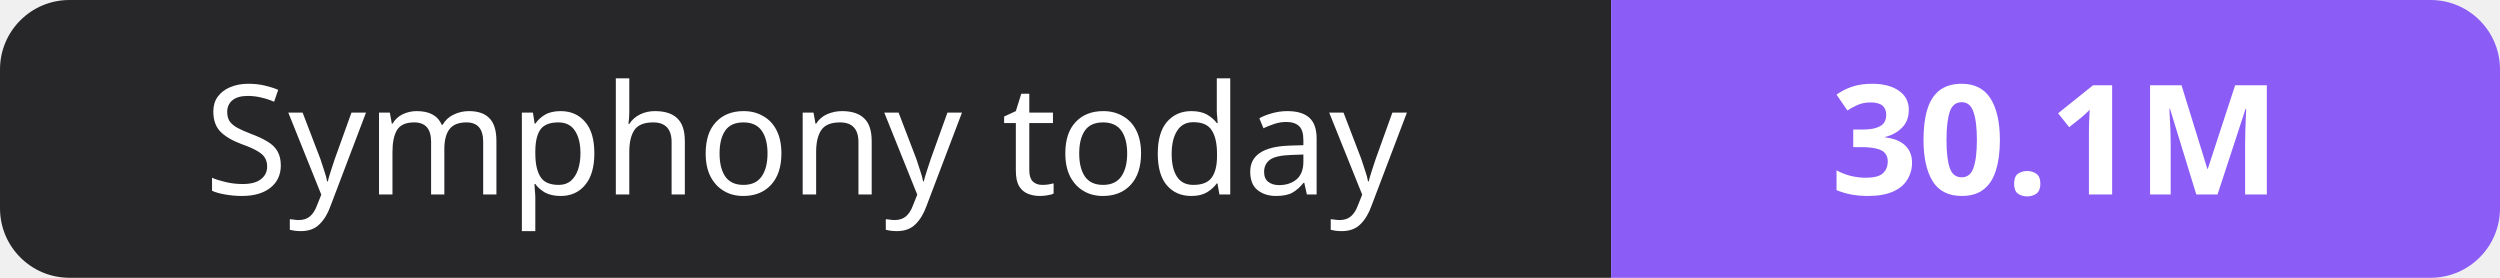
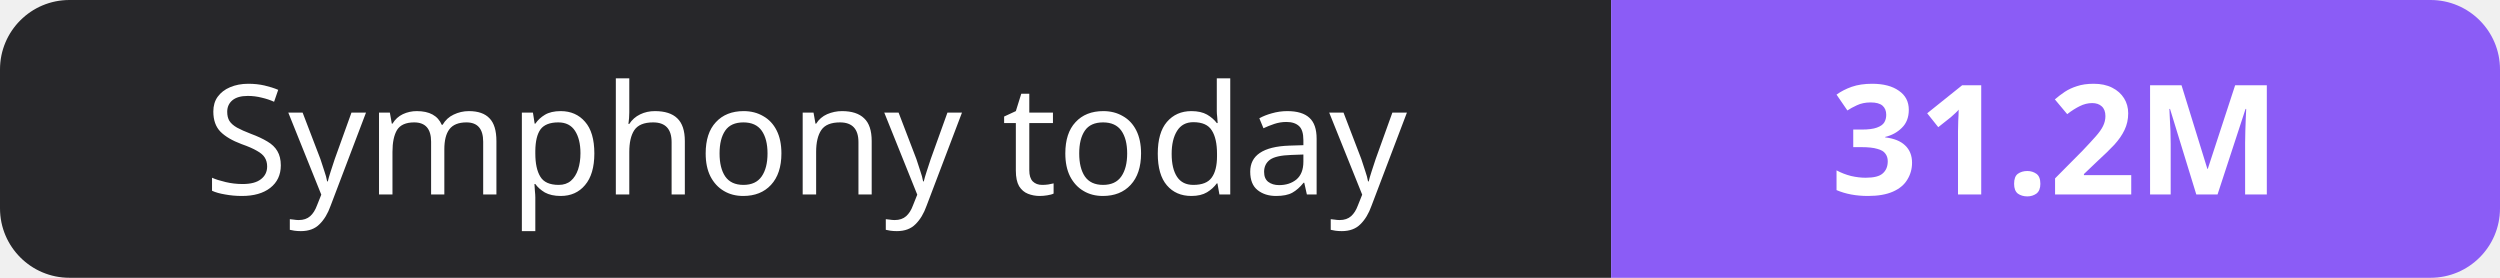
- <svg xmlns="http://www.w3.org/2000/svg" width="180" height="20" role="img" aria-label="Symphony today: 30.1M">
+ <svg xmlns="http://www.w3.org/2000/svg" width="180" height="20" role="img" aria-label="Symphony today: 31.2M">
  <clipPath id="r">
    <rect width="180" height="20" rx="5" fill="#fff" />
  </clipPath>
  <g clip-path="url(#r)">
    <rect width="116" height="20" fill="#27272a" />
    <rect x="116" width="64" height="20" fill="#8b5cf6" />
  </g>
  <g fill="#fff" text-anchor="middle" font-family="Verdana,Geneva,sans-serif" font-size="11">
    <text x="58.0" y="14">Symphony today</text>
-     <text x="148.0" y="14" font-weight="700">30.1M</text>
+     <text x="148.0" y="14" font-weight="700">31.2M</text>
  </g>
</svg>
